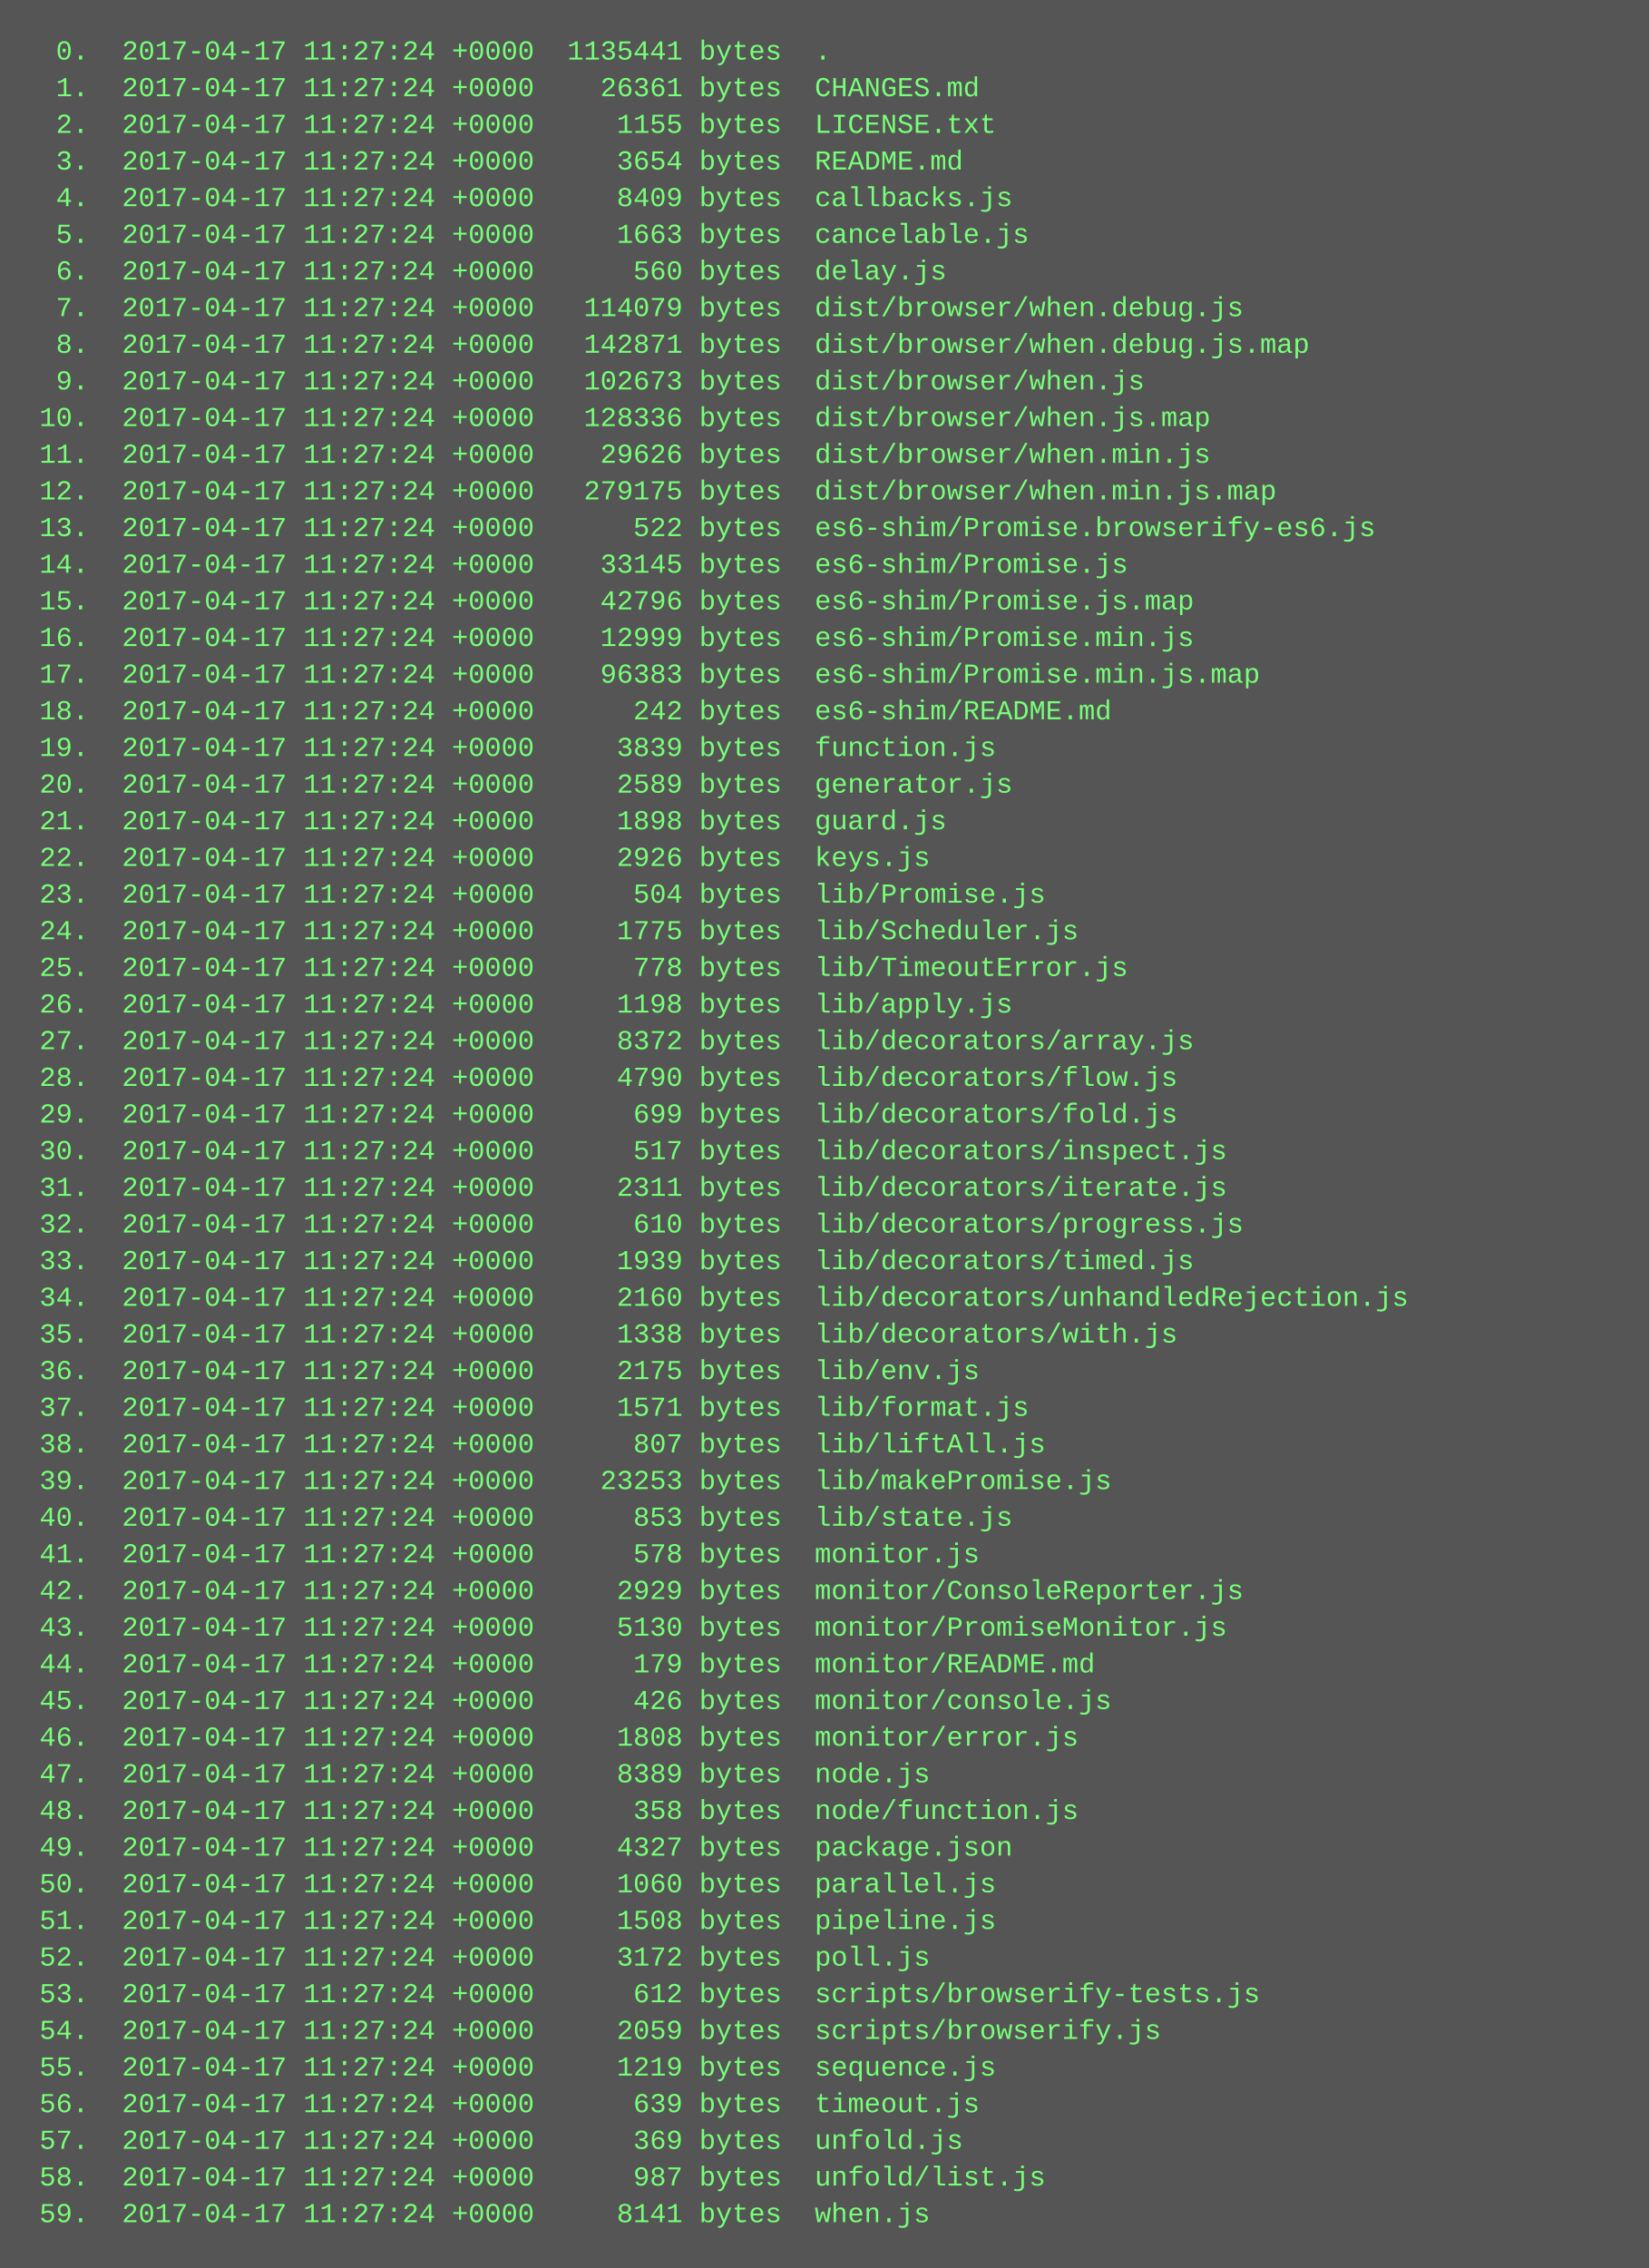
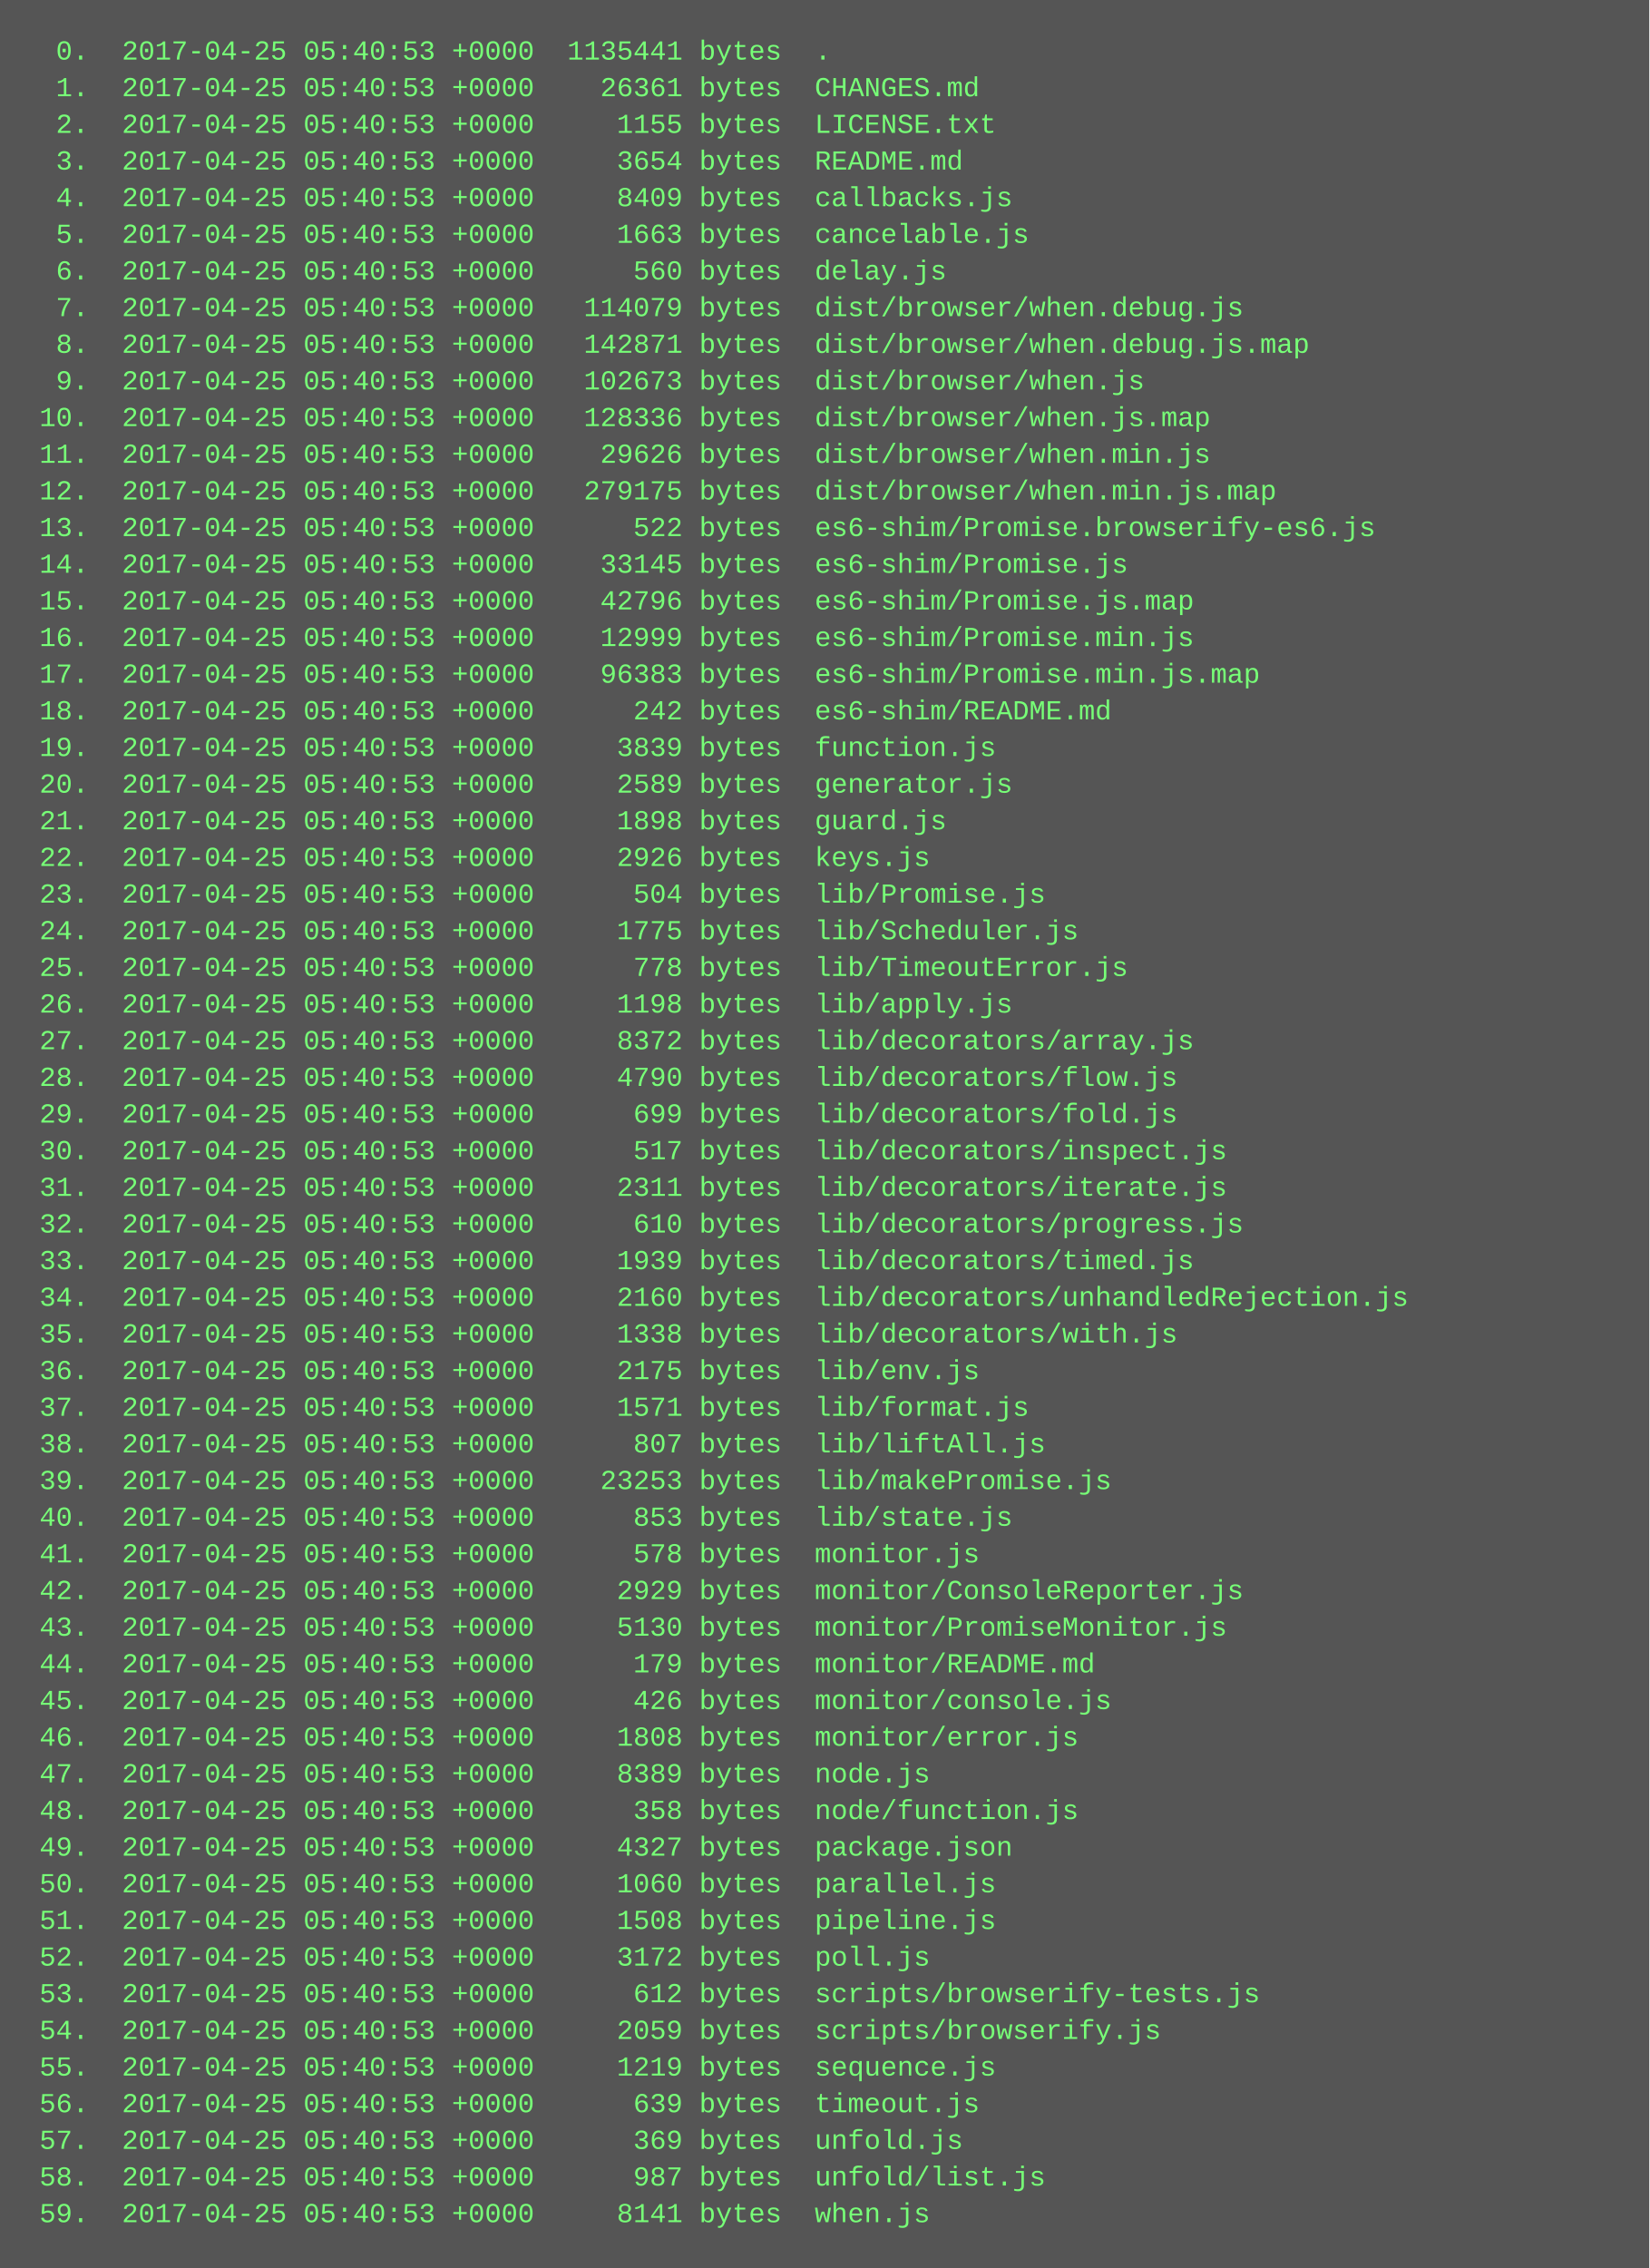
<svg xmlns="http://www.w3.org/2000/svg" height="990" width="720">
  <rect height="990" fill="#555" width="720" />
  <text fill="#7f7" font-family="Courier New" font-size="12" xml:space="preserve">
-     <tspan x="10" y="26">  0.  2017-04-17 11:27:24 +0000  1135441 bytes  .</tspan>
-     <tspan x="10" y="42">  1.  2017-04-17 11:27:24 +0000    26361 bytes  CHANGES.md</tspan>
-     <tspan x="10" y="58">  2.  2017-04-17 11:27:24 +0000     1155 bytes  LICENSE.txt</tspan>
-     <tspan x="10" y="74">  3.  2017-04-17 11:27:24 +0000     3654 bytes  README.md</tspan>
-     <tspan x="10" y="90">  4.  2017-04-17 11:27:24 +0000     8409 bytes  callbacks.js</tspan>
-     <tspan x="10" y="106">  5.  2017-04-17 11:27:24 +0000     1663 bytes  cancelable.js</tspan>
-     <tspan x="10" y="122">  6.  2017-04-17 11:27:24 +0000      560 bytes  delay.js</tspan>
-     <tspan x="10" y="138">  7.  2017-04-17 11:27:24 +0000   114079 bytes  dist/browser/when.debug.js</tspan>
-     <tspan x="10" y="154">  8.  2017-04-17 11:27:24 +0000   142871 bytes  dist/browser/when.debug.js.map</tspan>
-     <tspan x="10" y="170">  9.  2017-04-17 11:27:24 +0000   102673 bytes  dist/browser/when.js</tspan>
-     <tspan x="10" y="186"> 10.  2017-04-17 11:27:24 +0000   128336 bytes  dist/browser/when.js.map</tspan>
-     <tspan x="10" y="202"> 11.  2017-04-17 11:27:24 +0000    29626 bytes  dist/browser/when.min.js</tspan>
-     <tspan x="10" y="218"> 12.  2017-04-17 11:27:24 +0000   279175 bytes  dist/browser/when.min.js.map</tspan>
-     <tspan x="10" y="234"> 13.  2017-04-17 11:27:24 +0000      522 bytes  es6-shim/Promise.browserify-es6.js</tspan>
-     <tspan x="10" y="250"> 14.  2017-04-17 11:27:24 +0000    33145 bytes  es6-shim/Promise.js</tspan>
-     <tspan x="10" y="266"> 15.  2017-04-17 11:27:24 +0000    42796 bytes  es6-shim/Promise.js.map</tspan>
-     <tspan x="10" y="282"> 16.  2017-04-17 11:27:24 +0000    12999 bytes  es6-shim/Promise.min.js</tspan>
-     <tspan x="10" y="298"> 17.  2017-04-17 11:27:24 +0000    96383 bytes  es6-shim/Promise.min.js.map</tspan>
-     <tspan x="10" y="314"> 18.  2017-04-17 11:27:24 +0000      242 bytes  es6-shim/README.md</tspan>
-     <tspan x="10" y="330"> 19.  2017-04-17 11:27:24 +0000     3839 bytes  function.js</tspan>
-     <tspan x="10" y="346"> 20.  2017-04-17 11:27:24 +0000     2589 bytes  generator.js</tspan>
-     <tspan x="10" y="362"> 21.  2017-04-17 11:27:24 +0000     1898 bytes  guard.js</tspan>
-     <tspan x="10" y="378"> 22.  2017-04-17 11:27:24 +0000     2926 bytes  keys.js</tspan>
-     <tspan x="10" y="394"> 23.  2017-04-17 11:27:24 +0000      504 bytes  lib/Promise.js</tspan>
-     <tspan x="10" y="410"> 24.  2017-04-17 11:27:24 +0000     1775 bytes  lib/Scheduler.js</tspan>
-     <tspan x="10" y="426"> 25.  2017-04-17 11:27:24 +0000      778 bytes  lib/TimeoutError.js</tspan>
-     <tspan x="10" y="442"> 26.  2017-04-17 11:27:24 +0000     1198 bytes  lib/apply.js</tspan>
-     <tspan x="10" y="458"> 27.  2017-04-17 11:27:24 +0000     8372 bytes  lib/decorators/array.js</tspan>
-     <tspan x="10" y="474"> 28.  2017-04-17 11:27:24 +0000     4790 bytes  lib/decorators/flow.js</tspan>
-     <tspan x="10" y="490"> 29.  2017-04-17 11:27:24 +0000      699 bytes  lib/decorators/fold.js</tspan>
-     <tspan x="10" y="506"> 30.  2017-04-17 11:27:24 +0000      517 bytes  lib/decorators/inspect.js</tspan>
-     <tspan x="10" y="522"> 31.  2017-04-17 11:27:24 +0000     2311 bytes  lib/decorators/iterate.js</tspan>
-     <tspan x="10" y="538"> 32.  2017-04-17 11:27:24 +0000      610 bytes  lib/decorators/progress.js</tspan>
-     <tspan x="10" y="554"> 33.  2017-04-17 11:27:24 +0000     1939 bytes  lib/decorators/timed.js</tspan>
-     <tspan x="10" y="570"> 34.  2017-04-17 11:27:24 +0000     2160 bytes  lib/decorators/unhandledRejection.js</tspan>
-     <tspan x="10" y="586"> 35.  2017-04-17 11:27:24 +0000     1338 bytes  lib/decorators/with.js</tspan>
-     <tspan x="10" y="602"> 36.  2017-04-17 11:27:24 +0000     2175 bytes  lib/env.js</tspan>
-     <tspan x="10" y="618"> 37.  2017-04-17 11:27:24 +0000     1571 bytes  lib/format.js</tspan>
-     <tspan x="10" y="634"> 38.  2017-04-17 11:27:24 +0000      807 bytes  lib/liftAll.js</tspan>
-     <tspan x="10" y="650"> 39.  2017-04-17 11:27:24 +0000    23253 bytes  lib/makePromise.js</tspan>
-     <tspan x="10" y="666"> 40.  2017-04-17 11:27:24 +0000      853 bytes  lib/state.js</tspan>
-     <tspan x="10" y="682"> 41.  2017-04-17 11:27:24 +0000      578 bytes  monitor.js</tspan>
-     <tspan x="10" y="698"> 42.  2017-04-17 11:27:24 +0000     2929 bytes  monitor/ConsoleReporter.js</tspan>
-     <tspan x="10" y="714"> 43.  2017-04-17 11:27:24 +0000     5130 bytes  monitor/PromiseMonitor.js</tspan>
-     <tspan x="10" y="730"> 44.  2017-04-17 11:27:24 +0000      179 bytes  monitor/README.md</tspan>
-     <tspan x="10" y="746"> 45.  2017-04-17 11:27:24 +0000      426 bytes  monitor/console.js</tspan>
-     <tspan x="10" y="762"> 46.  2017-04-17 11:27:24 +0000     1808 bytes  monitor/error.js</tspan>
-     <tspan x="10" y="778"> 47.  2017-04-17 11:27:24 +0000     8389 bytes  node.js</tspan>
-     <tspan x="10" y="794"> 48.  2017-04-17 11:27:24 +0000      358 bytes  node/function.js</tspan>
-     <tspan x="10" y="810"> 49.  2017-04-17 11:27:24 +0000     4327 bytes  package.json</tspan>
-     <tspan x="10" y="826"> 50.  2017-04-17 11:27:24 +0000     1060 bytes  parallel.js</tspan>
-     <tspan x="10" y="842"> 51.  2017-04-17 11:27:24 +0000     1508 bytes  pipeline.js</tspan>
-     <tspan x="10" y="858"> 52.  2017-04-17 11:27:24 +0000     3172 bytes  poll.js</tspan>
-     <tspan x="10" y="874"> 53.  2017-04-17 11:27:24 +0000      612 bytes  scripts/browserify-tests.js</tspan>
-     <tspan x="10" y="890"> 54.  2017-04-17 11:27:24 +0000     2059 bytes  scripts/browserify.js</tspan>
-     <tspan x="10" y="906"> 55.  2017-04-17 11:27:24 +0000     1219 bytes  sequence.js</tspan>
-     <tspan x="10" y="922"> 56.  2017-04-17 11:27:24 +0000      639 bytes  timeout.js</tspan>
-     <tspan x="10" y="938"> 57.  2017-04-17 11:27:24 +0000      369 bytes  unfold.js</tspan>
-     <tspan x="10" y="954"> 58.  2017-04-17 11:27:24 +0000      987 bytes  unfold/list.js</tspan>
-     <tspan x="10" y="970"> 59.  2017-04-17 11:27:24 +0000     8141 bytes  when.js</tspan>
+     <tspan x="10" y="26">  0.  2017-04-25 05:40:53 +0000  1135441 bytes  .</tspan>
+     <tspan x="10" y="42">  1.  2017-04-25 05:40:53 +0000    26361 bytes  CHANGES.md</tspan>
+     <tspan x="10" y="58">  2.  2017-04-25 05:40:53 +0000     1155 bytes  LICENSE.txt</tspan>
+     <tspan x="10" y="74">  3.  2017-04-25 05:40:53 +0000     3654 bytes  README.md</tspan>
+     <tspan x="10" y="90">  4.  2017-04-25 05:40:53 +0000     8409 bytes  callbacks.js</tspan>
+     <tspan x="10" y="106">  5.  2017-04-25 05:40:53 +0000     1663 bytes  cancelable.js</tspan>
+     <tspan x="10" y="122">  6.  2017-04-25 05:40:53 +0000      560 bytes  delay.js</tspan>
+     <tspan x="10" y="138">  7.  2017-04-25 05:40:53 +0000   114079 bytes  dist/browser/when.debug.js</tspan>
+     <tspan x="10" y="154">  8.  2017-04-25 05:40:53 +0000   142871 bytes  dist/browser/when.debug.js.map</tspan>
+     <tspan x="10" y="170">  9.  2017-04-25 05:40:53 +0000   102673 bytes  dist/browser/when.js</tspan>
+     <tspan x="10" y="186"> 10.  2017-04-25 05:40:53 +0000   128336 bytes  dist/browser/when.js.map</tspan>
+     <tspan x="10" y="202"> 11.  2017-04-25 05:40:53 +0000    29626 bytes  dist/browser/when.min.js</tspan>
+     <tspan x="10" y="218"> 12.  2017-04-25 05:40:53 +0000   279175 bytes  dist/browser/when.min.js.map</tspan>
+     <tspan x="10" y="234"> 13.  2017-04-25 05:40:53 +0000      522 bytes  es6-shim/Promise.browserify-es6.js</tspan>
+     <tspan x="10" y="250"> 14.  2017-04-25 05:40:53 +0000    33145 bytes  es6-shim/Promise.js</tspan>
+     <tspan x="10" y="266"> 15.  2017-04-25 05:40:53 +0000    42796 bytes  es6-shim/Promise.js.map</tspan>
+     <tspan x="10" y="282"> 16.  2017-04-25 05:40:53 +0000    12999 bytes  es6-shim/Promise.min.js</tspan>
+     <tspan x="10" y="298"> 17.  2017-04-25 05:40:53 +0000    96383 bytes  es6-shim/Promise.min.js.map</tspan>
+     <tspan x="10" y="314"> 18.  2017-04-25 05:40:53 +0000      242 bytes  es6-shim/README.md</tspan>
+     <tspan x="10" y="330"> 19.  2017-04-25 05:40:53 +0000     3839 bytes  function.js</tspan>
+     <tspan x="10" y="346"> 20.  2017-04-25 05:40:53 +0000     2589 bytes  generator.js</tspan>
+     <tspan x="10" y="362"> 21.  2017-04-25 05:40:53 +0000     1898 bytes  guard.js</tspan>
+     <tspan x="10" y="378"> 22.  2017-04-25 05:40:53 +0000     2926 bytes  keys.js</tspan>
+     <tspan x="10" y="394"> 23.  2017-04-25 05:40:53 +0000      504 bytes  lib/Promise.js</tspan>
+     <tspan x="10" y="410"> 24.  2017-04-25 05:40:53 +0000     1775 bytes  lib/Scheduler.js</tspan>
+     <tspan x="10" y="426"> 25.  2017-04-25 05:40:53 +0000      778 bytes  lib/TimeoutError.js</tspan>
+     <tspan x="10" y="442"> 26.  2017-04-25 05:40:53 +0000     1198 bytes  lib/apply.js</tspan>
+     <tspan x="10" y="458"> 27.  2017-04-25 05:40:53 +0000     8372 bytes  lib/decorators/array.js</tspan>
+     <tspan x="10" y="474"> 28.  2017-04-25 05:40:53 +0000     4790 bytes  lib/decorators/flow.js</tspan>
+     <tspan x="10" y="490"> 29.  2017-04-25 05:40:53 +0000      699 bytes  lib/decorators/fold.js</tspan>
+     <tspan x="10" y="506"> 30.  2017-04-25 05:40:53 +0000      517 bytes  lib/decorators/inspect.js</tspan>
+     <tspan x="10" y="522"> 31.  2017-04-25 05:40:53 +0000     2311 bytes  lib/decorators/iterate.js</tspan>
+     <tspan x="10" y="538"> 32.  2017-04-25 05:40:53 +0000      610 bytes  lib/decorators/progress.js</tspan>
+     <tspan x="10" y="554"> 33.  2017-04-25 05:40:53 +0000     1939 bytes  lib/decorators/timed.js</tspan>
+     <tspan x="10" y="570"> 34.  2017-04-25 05:40:53 +0000     2160 bytes  lib/decorators/unhandledRejection.js</tspan>
+     <tspan x="10" y="586"> 35.  2017-04-25 05:40:53 +0000     1338 bytes  lib/decorators/with.js</tspan>
+     <tspan x="10" y="602"> 36.  2017-04-25 05:40:53 +0000     2175 bytes  lib/env.js</tspan>
+     <tspan x="10" y="618"> 37.  2017-04-25 05:40:53 +0000     1571 bytes  lib/format.js</tspan>
+     <tspan x="10" y="634"> 38.  2017-04-25 05:40:53 +0000      807 bytes  lib/liftAll.js</tspan>
+     <tspan x="10" y="650"> 39.  2017-04-25 05:40:53 +0000    23253 bytes  lib/makePromise.js</tspan>
+     <tspan x="10" y="666"> 40.  2017-04-25 05:40:53 +0000      853 bytes  lib/state.js</tspan>
+     <tspan x="10" y="682"> 41.  2017-04-25 05:40:53 +0000      578 bytes  monitor.js</tspan>
+     <tspan x="10" y="698"> 42.  2017-04-25 05:40:53 +0000     2929 bytes  monitor/ConsoleReporter.js</tspan>
+     <tspan x="10" y="714"> 43.  2017-04-25 05:40:53 +0000     5130 bytes  monitor/PromiseMonitor.js</tspan>
+     <tspan x="10" y="730"> 44.  2017-04-25 05:40:53 +0000      179 bytes  monitor/README.md</tspan>
+     <tspan x="10" y="746"> 45.  2017-04-25 05:40:53 +0000      426 bytes  monitor/console.js</tspan>
+     <tspan x="10" y="762"> 46.  2017-04-25 05:40:53 +0000     1808 bytes  monitor/error.js</tspan>
+     <tspan x="10" y="778"> 47.  2017-04-25 05:40:53 +0000     8389 bytes  node.js</tspan>
+     <tspan x="10" y="794"> 48.  2017-04-25 05:40:53 +0000      358 bytes  node/function.js</tspan>
+     <tspan x="10" y="810"> 49.  2017-04-25 05:40:53 +0000     4327 bytes  package.json</tspan>
+     <tspan x="10" y="826"> 50.  2017-04-25 05:40:53 +0000     1060 bytes  parallel.js</tspan>
+     <tspan x="10" y="842"> 51.  2017-04-25 05:40:53 +0000     1508 bytes  pipeline.js</tspan>
+     <tspan x="10" y="858"> 52.  2017-04-25 05:40:53 +0000     3172 bytes  poll.js</tspan>
+     <tspan x="10" y="874"> 53.  2017-04-25 05:40:53 +0000      612 bytes  scripts/browserify-tests.js</tspan>
+     <tspan x="10" y="890"> 54.  2017-04-25 05:40:53 +0000     2059 bytes  scripts/browserify.js</tspan>
+     <tspan x="10" y="906"> 55.  2017-04-25 05:40:53 +0000     1219 bytes  sequence.js</tspan>
+     <tspan x="10" y="922"> 56.  2017-04-25 05:40:53 +0000      639 bytes  timeout.js</tspan>
+     <tspan x="10" y="938"> 57.  2017-04-25 05:40:53 +0000      369 bytes  unfold.js</tspan>
+     <tspan x="10" y="954"> 58.  2017-04-25 05:40:53 +0000      987 bytes  unfold/list.js</tspan>
+     <tspan x="10" y="970"> 59.  2017-04-25 05:40:53 +0000     8141 bytes  when.js</tspan>
  </text>
</svg>
